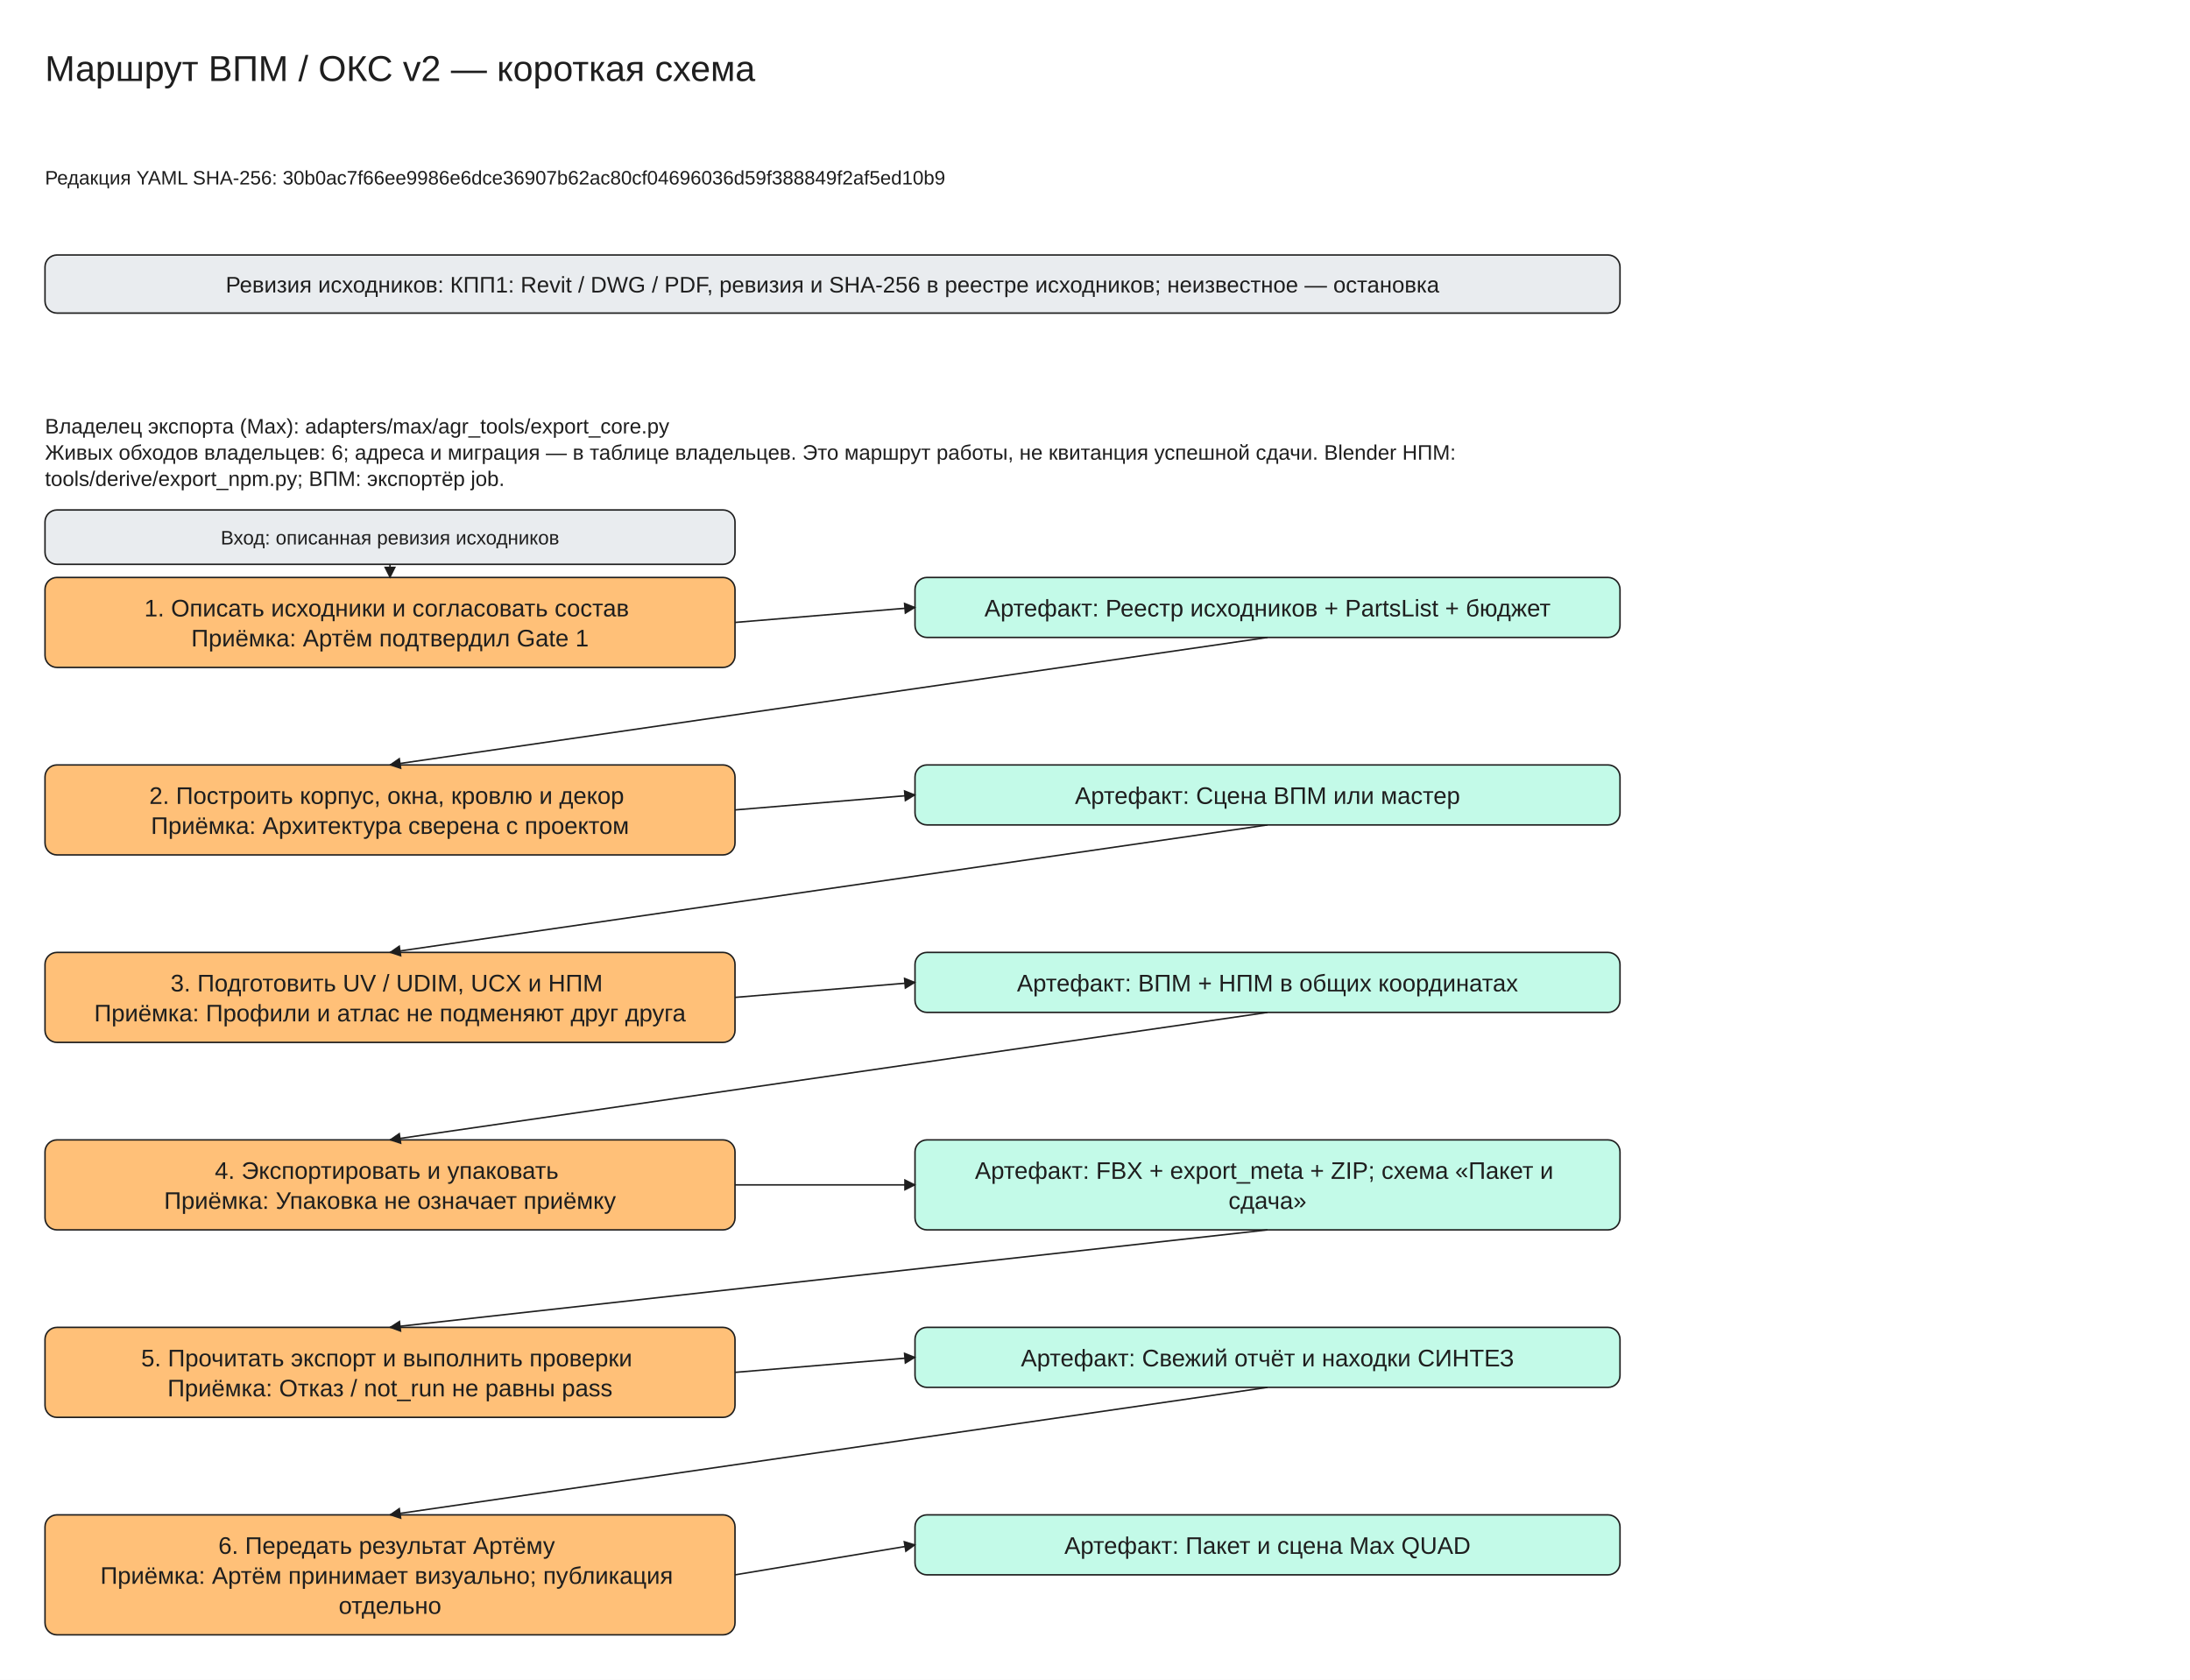
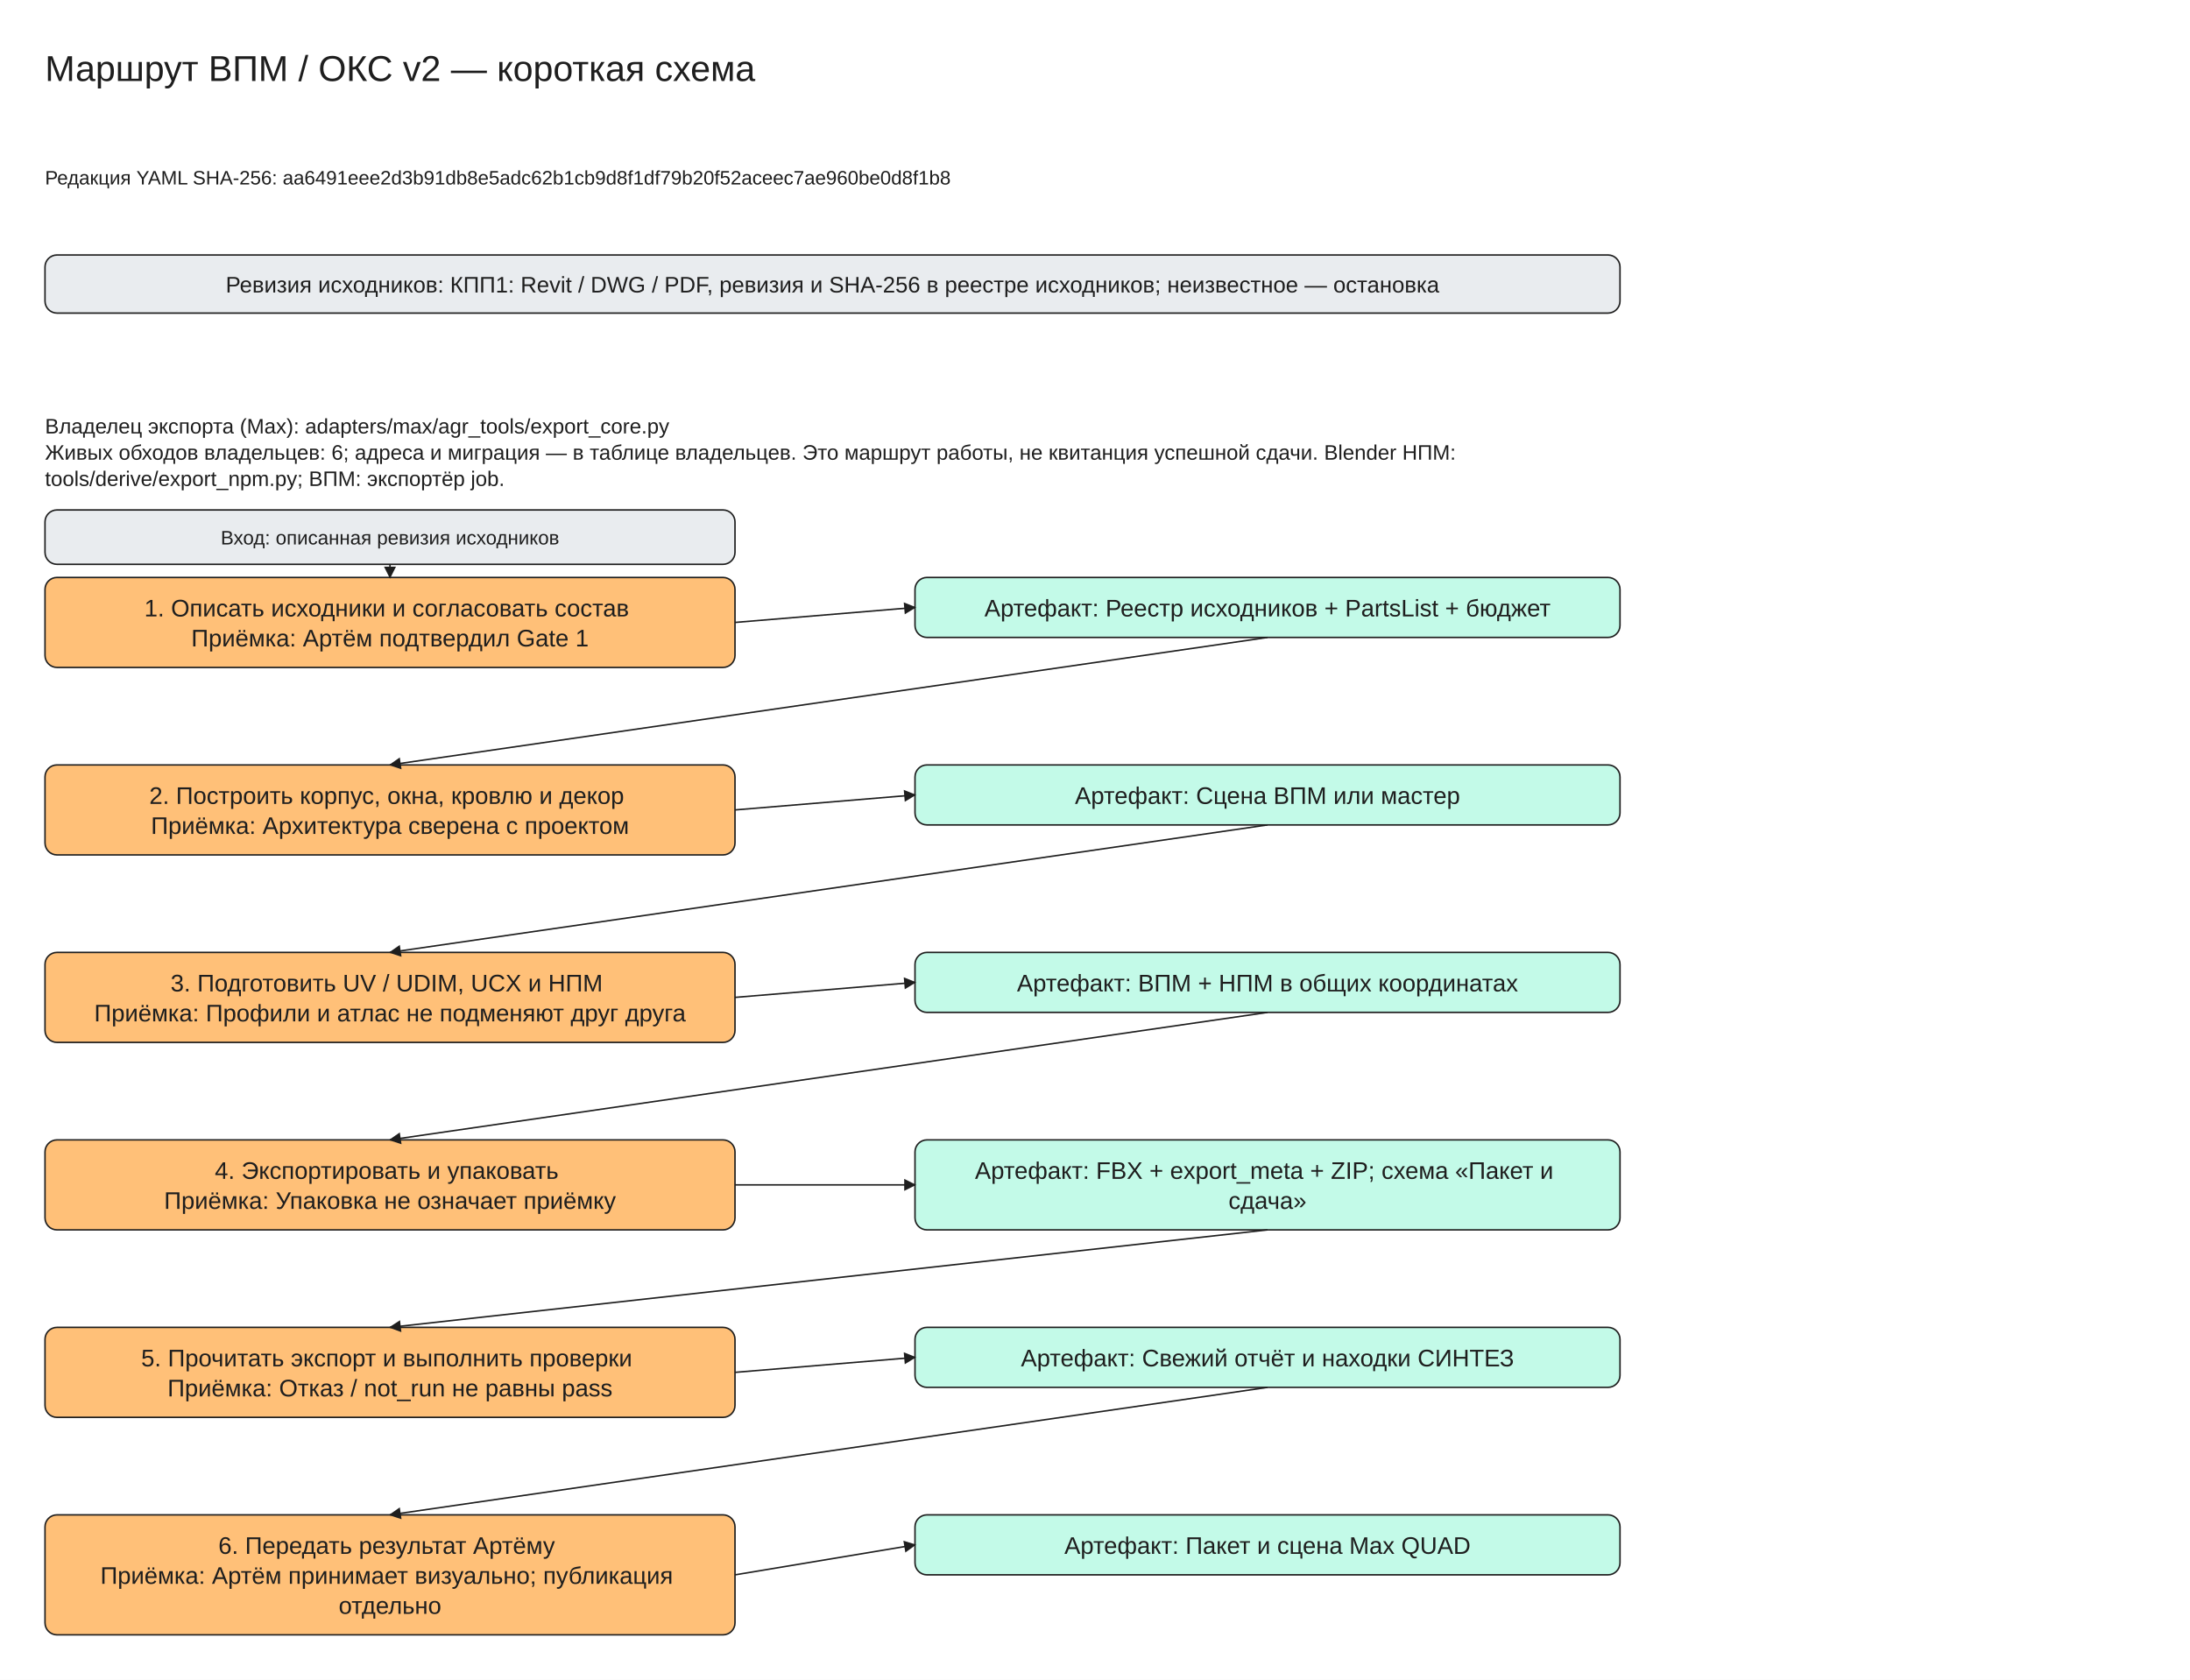
<svg xmlns="http://www.w3.org/2000/svg" viewBox="0 -30 1460 1120" width="1460" height="1120" font-family="Segoe UI, Arial, sans-serif">
  <defs>
    <marker id="arrow" viewBox="0 0 10 10" refX="9" refY="5" markerWidth="8" markerHeight="8" orient="auto-start-reverse">
      <path d="M0,0 L10,5 L0,10 z" fill="#1e1e1e" />
    </marker>
  </defs>
  <rect x="0" y="-30" width="1460" height="1120" fill="#ffffff" />
  <rect x="30" y="140" width="1050" height="38.75" rx="8" fill="#e9ecef" stroke="#1e1e1e" />
  <rect x="30" y="355" width="460" height="60.0" rx="8" fill="#ffc078" stroke="#1e1e1e" />
  <rect x="610" y="355" width="470" height="40.0" rx="8" fill="#c3fae8" stroke="#1e1e1e" />
  <rect x="30" y="310" width="460" height="36.25" rx="8" fill="#e9ecef" stroke="#1e1e1e" />
  <line x1="260.0" y1="346.25" x2="260.0" y2="355.0" stroke="#1e1e1e" marker-end="url(#arrow)" />
  <line x1="490" y1="385.0" x2="610" y2="375.0" stroke="#1e1e1e" marker-end="url(#arrow)" />
  <rect x="30" y="480.0" width="460" height="60.0" rx="8" fill="#ffc078" stroke="#1e1e1e" />
  <rect x="610" y="480.0" width="470" height="40.0" rx="8" fill="#c3fae8" stroke="#1e1e1e" />
  <line x1="845.0" y1="395.0" x2="260.0" y2="480.0" stroke="#1e1e1e" marker-end="url(#arrow)" />
  <line x1="490" y1="510.0" x2="610" y2="500.0" stroke="#1e1e1e" marker-end="url(#arrow)" />
  <rect x="30" y="605.0" width="460" height="60.0" rx="8" fill="#ffc078" stroke="#1e1e1e" />
  <rect x="610" y="605.0" width="470" height="40.0" rx="8" fill="#c3fae8" stroke="#1e1e1e" />
  <line x1="845.0" y1="520.0" x2="260.0" y2="605.0" stroke="#1e1e1e" marker-end="url(#arrow)" />
  <line x1="490" y1="635.0" x2="610" y2="625.0" stroke="#1e1e1e" marker-end="url(#arrow)" />
  <rect x="30" y="730.0" width="460" height="60.0" rx="8" fill="#ffc078" stroke="#1e1e1e" />
  <rect x="610" y="730.0" width="470" height="60.0" rx="8" fill="#c3fae8" stroke="#1e1e1e" />
  <line x1="845.0" y1="645.0" x2="260.0" y2="730.0" stroke="#1e1e1e" marker-end="url(#arrow)" />
  <line x1="490" y1="760.0" x2="610" y2="760.0" stroke="#1e1e1e" marker-end="url(#arrow)" />
  <rect x="30" y="855.0" width="460" height="60.0" rx="8" fill="#ffc078" stroke="#1e1e1e" />
  <rect x="610" y="855.0" width="470" height="40.0" rx="8" fill="#c3fae8" stroke="#1e1e1e" />
  <line x1="845.0" y1="790.0" x2="260.0" y2="855.0" stroke="#1e1e1e" marker-end="url(#arrow)" />
  <line x1="490" y1="885.0" x2="610" y2="875.0" stroke="#1e1e1e" marker-end="url(#arrow)" />
  <rect x="30" y="980.0" width="460" height="80.0" rx="8" fill="#ffc078" stroke="#1e1e1e" />
  <rect x="610" y="980.0" width="470" height="40.0" rx="8" fill="#c3fae8" stroke="#1e1e1e" />
  <line x1="845.0" y1="895.0" x2="260.0" y2="980.0" stroke="#1e1e1e" marker-end="url(#arrow)" />
  <line x1="490" y1="1020.0" x2="610" y2="1000.0" stroke="#1e1e1e" marker-end="url(#arrow)" />
  <text x="30" y="0" font-size="24" text-anchor="start" fill="#1e1e1e">
    <tspan x="30" dy="24">Маршрут ВПМ / ОКС v2 — короткая схема</tspan>
  </text>
  <text x="30" y="80" font-size="13" text-anchor="start" fill="#1e1e1e">
-     <tspan x="30" dy="13">Редакция YAML SHA-256: 30b0ac7f66ee9986e6dce36907b62ac80cf04696036d59f388849f2af5ed10b9</tspan>
+     <tspan x="30" dy="13">Редакция YAML SHA-256: aa6491eee2d3b91db8e5adc62b1cb9d8f1df79b20f52aceec7ae960be0d8f1b8</tspan>
  </text>
  <text x="555.0" y="150.0" font-size="15" text-anchor="middle" fill="#1e1e1e">
    <tspan x="555.0" dy="15">Ревизия исходников: КПП1: Revit / DWG / PDF, ревизия и SHA-256 в реестре исходников; неизвестное — остановка</tspan>
  </text>
  <text x="30" y="245" font-size="14" text-anchor="start" fill="#1e1e1e">
    <tspan x="30" dy="14">Владелец экспорта (Max): adapters/max/agr_tools/export_core.py</tspan>
    <tspan x="30" dy="17.5">Живых обходов владельцев: 6; адреса и миграция — в таблице владельцев. Это маршрут работы, не квитанция успешной сдачи. Blender НПМ:</tspan>
    <tspan x="30" dy="17.5">tools/derive/export_npm.py; ВПМ: экспортёр job.</tspan>
  </text>
  <text x="260.0" y="365.0" font-size="16" text-anchor="middle" fill="#1e1e1e">
    <tspan x="260.0" dy="16">1. Описать исходники и согласовать состав</tspan>
    <tspan x="260.0" dy="20.0">Приёмка: Артём подтвердил Gate 1</tspan>
  </text>
  <text x="845.0" y="365.0" font-size="16" text-anchor="middle" fill="#1e1e1e">
    <tspan x="845.0" dy="16">Артефакт: Реестр исходников + PartsList + бюджет</tspan>
  </text>
  <text x="260.0" y="320.0" font-size="13" text-anchor="middle" fill="#1e1e1e">
    <tspan x="260.0" dy="13">Вход: описанная ревизия исходников</tspan>
  </text>
  <text x="260.0" y="490.0" font-size="16" text-anchor="middle" fill="#1e1e1e">
    <tspan x="260.0" dy="16">2. Построить корпус, окна, кровлю и декор</tspan>
    <tspan x="260.0" dy="20.0">Приёмка: Архитектура сверена с проектом</tspan>
  </text>
  <text x="845.0" y="490.0" font-size="16" text-anchor="middle" fill="#1e1e1e">
    <tspan x="845.0" dy="16">Артефакт: Сцена ВПМ или мастер</tspan>
  </text>
  <text x="260.0" y="615.0" font-size="16" text-anchor="middle" fill="#1e1e1e">
    <tspan x="260.0" dy="16">3. Подготовить UV / UDIM, UCX и НПМ</tspan>
    <tspan x="260.0" dy="20.0">Приёмка: Профили и атлас не подменяют друг друга</tspan>
  </text>
  <text x="845.0" y="615.0" font-size="16" text-anchor="middle" fill="#1e1e1e">
    <tspan x="845.0" dy="16">Артефакт: ВПМ + НПМ в общих координатах</tspan>
  </text>
  <text x="260.0" y="740.0" font-size="16" text-anchor="middle" fill="#1e1e1e">
    <tspan x="260.0" dy="16">4. Экспортировать и упаковать</tspan>
    <tspan x="260.0" dy="20.0">Приёмка: Упаковка не означает приёмку</tspan>
  </text>
  <text x="845.0" y="740.0" font-size="16" text-anchor="middle" fill="#1e1e1e">
    <tspan x="845.0" dy="16">Артефакт: FBX + export_meta + ZIP; схема «Пакет и</tspan>
    <tspan x="845.0" dy="20.0">сдача»</tspan>
  </text>
  <text x="260.0" y="865.0" font-size="16" text-anchor="middle" fill="#1e1e1e">
    <tspan x="260.0" dy="16">5. Прочитать экспорт и выполнить проверки</tspan>
    <tspan x="260.0" dy="20.0">Приёмка: Отказ / not_run не равны pass</tspan>
  </text>
  <text x="845.0" y="865.0" font-size="16" text-anchor="middle" fill="#1e1e1e">
    <tspan x="845.0" dy="16">Артефакт: Свежий отчёт и находки СИНТЕЗ</tspan>
  </text>
  <text x="260.0" y="990.0" font-size="16" text-anchor="middle" fill="#1e1e1e">
    <tspan x="260.0" dy="16">6. Передать результат Артёму</tspan>
    <tspan x="260.0" dy="20.0">Приёмка: Артём принимает визуально; публикация</tspan>
    <tspan x="260.0" dy="20.0">отдельно</tspan>
  </text>
  <text x="845.0" y="990.0" font-size="16" text-anchor="middle" fill="#1e1e1e">
    <tspan x="845.0" dy="16">Артефакт: Пакет и сцена Max QUAD</tspan>
  </text>
</svg>
